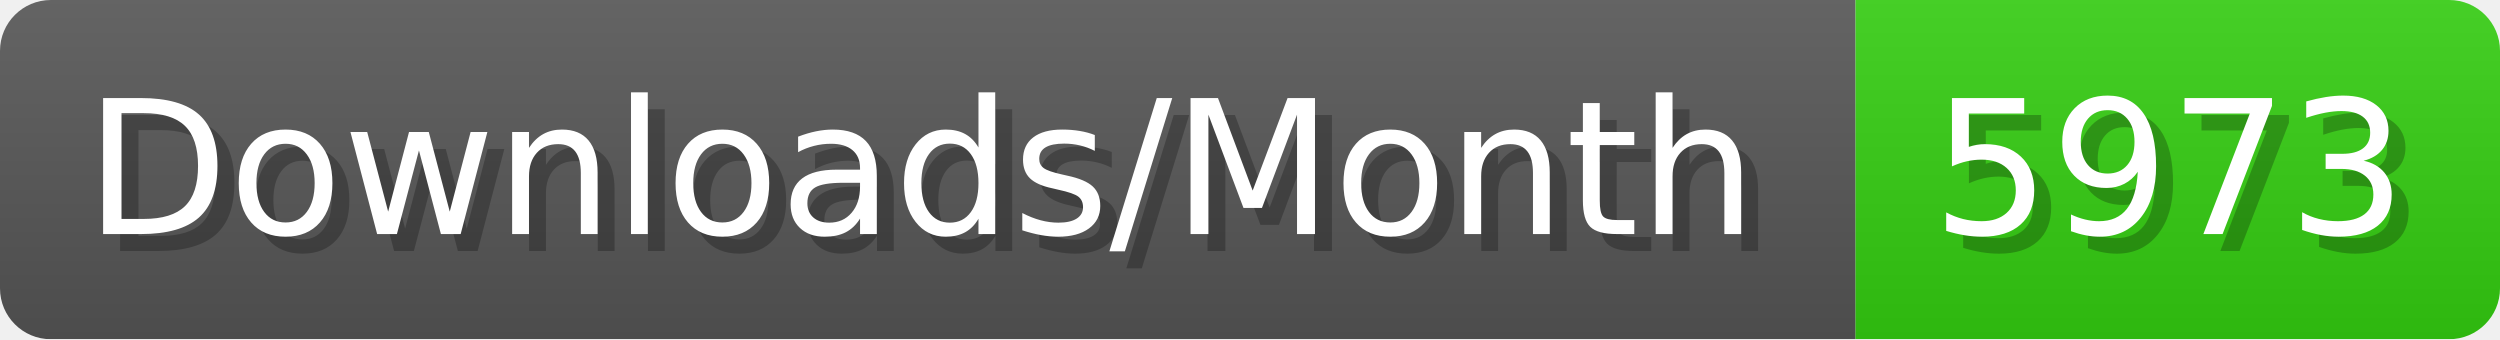
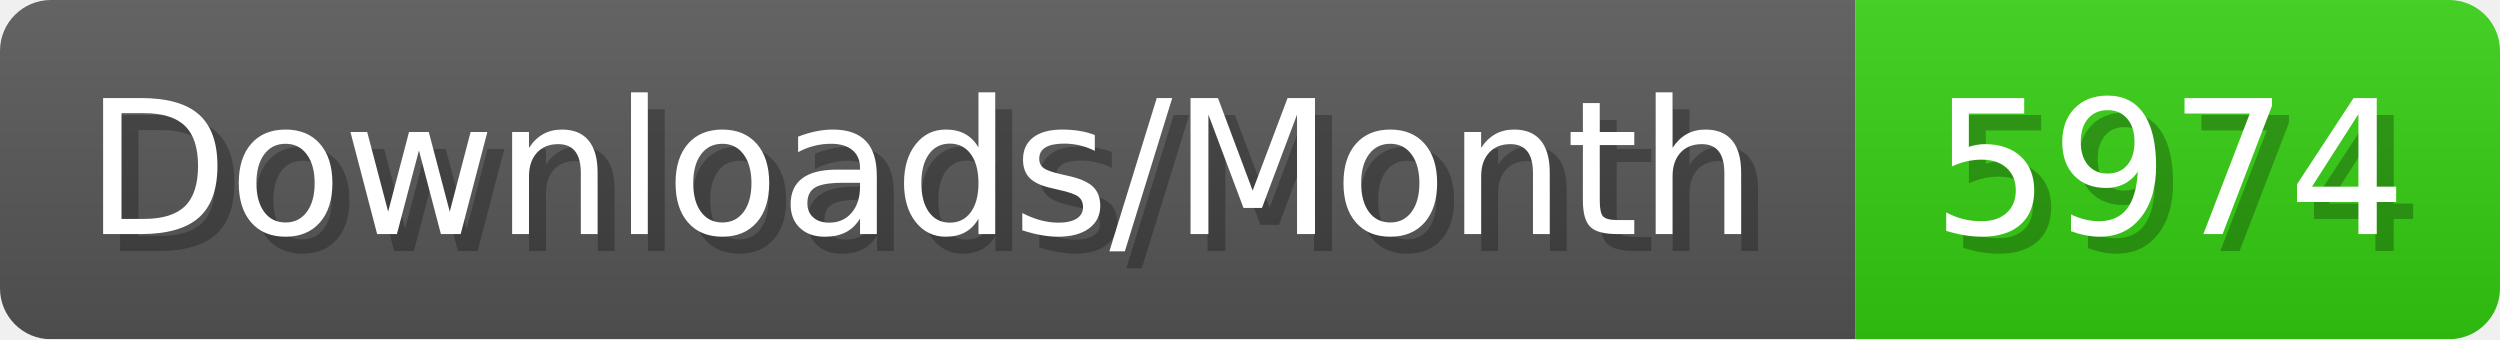
- <svg xmlns="http://www.w3.org/2000/svg" width="147.4" height="20" viewBox="0 0 1474 200" role="img" aria-label="Downloads/Month: 5973">
+ <svg xmlns="http://www.w3.org/2000/svg" width="147.4" height="20" viewBox="0 0 1474 200" role="img" aria-label="Downloads/Month: 5974">
  <linearGradient id="YlXUI" x2="0" y2="100%">
    <stop offset="0" stop-opacity=".1" stop-color="#EEE" />
    <stop offset="1" stop-opacity=".1" />
  </linearGradient>
  <mask id="JHhop">
    <rect width="1474" height="200" rx="30" fill="#FFF" />
  </mask>
  <g mask="url(#JHhop)">
    <rect width="1094" height="200" fill="#555" />
    <rect width="380" height="200" fill="#3C1" x="1094" />
    <rect width="1474" height="200" fill="url(#YlXUI)" />
  </g>
  <g aria-hidden="true" fill="#fff" text-anchor="start" font-family="Verdana,DejaVu Sans,sans-serif" font-size="110">
    <text x="60" y="148" textLength="994" fill="#000" opacity="0.25">Downloads/Month</text>
    <text x="50" y="138" textLength="994">Downloads/Month</text>
-     <text x="1149" y="148" textLength="280" fill="#000" opacity="0.25">5973</text>
-     <text x="1139" y="138" textLength="280">5973</text>
+     <text x="1149" y="148" textLength="280" fill="#000" opacity="0.25">5974</text>
+     <text x="1139" y="138" textLength="280">5974</text>
  </g>
</svg>
